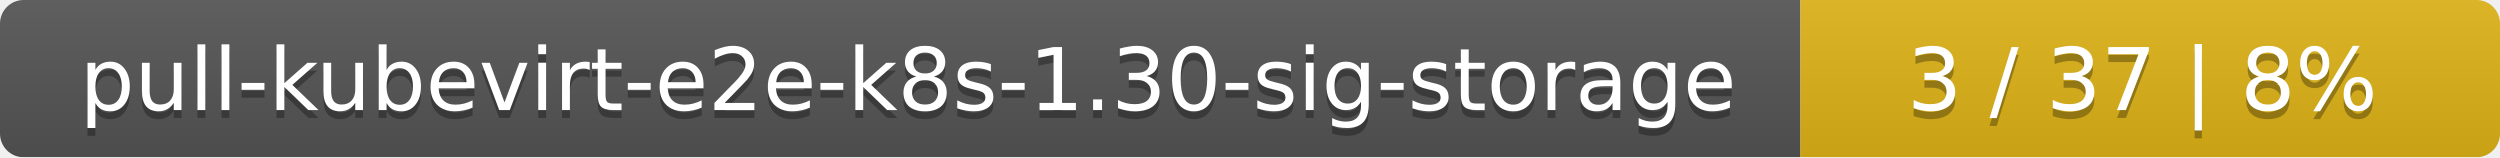
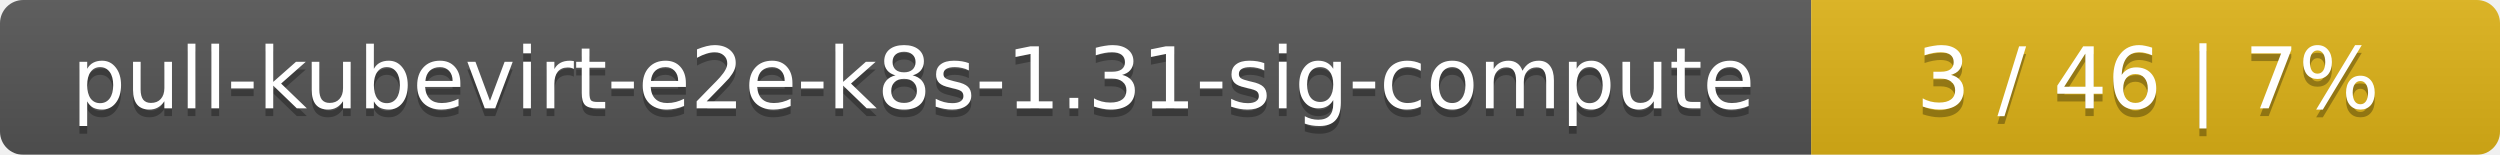
- <svg xmlns="http://www.w3.org/2000/svg" width="318" height="20">
+ <svg xmlns="http://www.w3.org/2000/svg" width="323" height="20">
  <linearGradient id="smooth" x2="0" y2="100%">
    <stop offset="0" stop-color="#bbb" stop-opacity=".1" />
    <stop offset="1" stop-opacity=".1" />
  </linearGradient>
  <mask id="round">
-     <rect width="318" height="20" rx="3" fill="#fff" />
+     <rect width="323" height="20" rx="3" fill="#fff" />
  </mask>
  <g mask="url(#round)">
-     <rect width="229" height="20" fill="#555" />
-     <rect x="229" width="89" height="20" fill="#dfb317" />
-     <rect width="318" height="20" fill="url(#smooth)" />
+     <rect width="234" height="20" fill="#555" />
+     <rect x="234" width="89" height="20" fill="#dfb317" />
+     <rect width="323" height="20" fill="url(#smooth)" />
  </g>
  <g fill="#fff" text-anchor="middle" font-family="DejaVu Sans,Verdana,Geneva,sans-serif" font-size="11">
-     <text x="115.5" y="15" fill="#010101" fill-opacity=".3">pull-kubevirt-e2e-k8s-1.30-sig-storage</text>
-     <text x="115.5" y="14">pull-kubevirt-e2e-k8s-1.30-sig-storage</text>
-     <text x="272.5" y="15" fill="#010101" fill-opacity=".3">3 / 37    |    8%</text>
-     <text x="272.5" y="14">3 / 37    |    8%</text>
+     <text x="118" y="15" fill="#010101" fill-opacity=".3">pull-kubevirt-e2e-k8s-1.31-sig-compute</text>
+     <text x="118" y="14">pull-kubevirt-e2e-k8s-1.31-sig-compute</text>
+     <text x="277.5" y="15" fill="#010101" fill-opacity=".3">3 / 46    |    7%</text>
+     <text x="277.5" y="14">3 / 46    |    7%</text>
  </g>
</svg>
